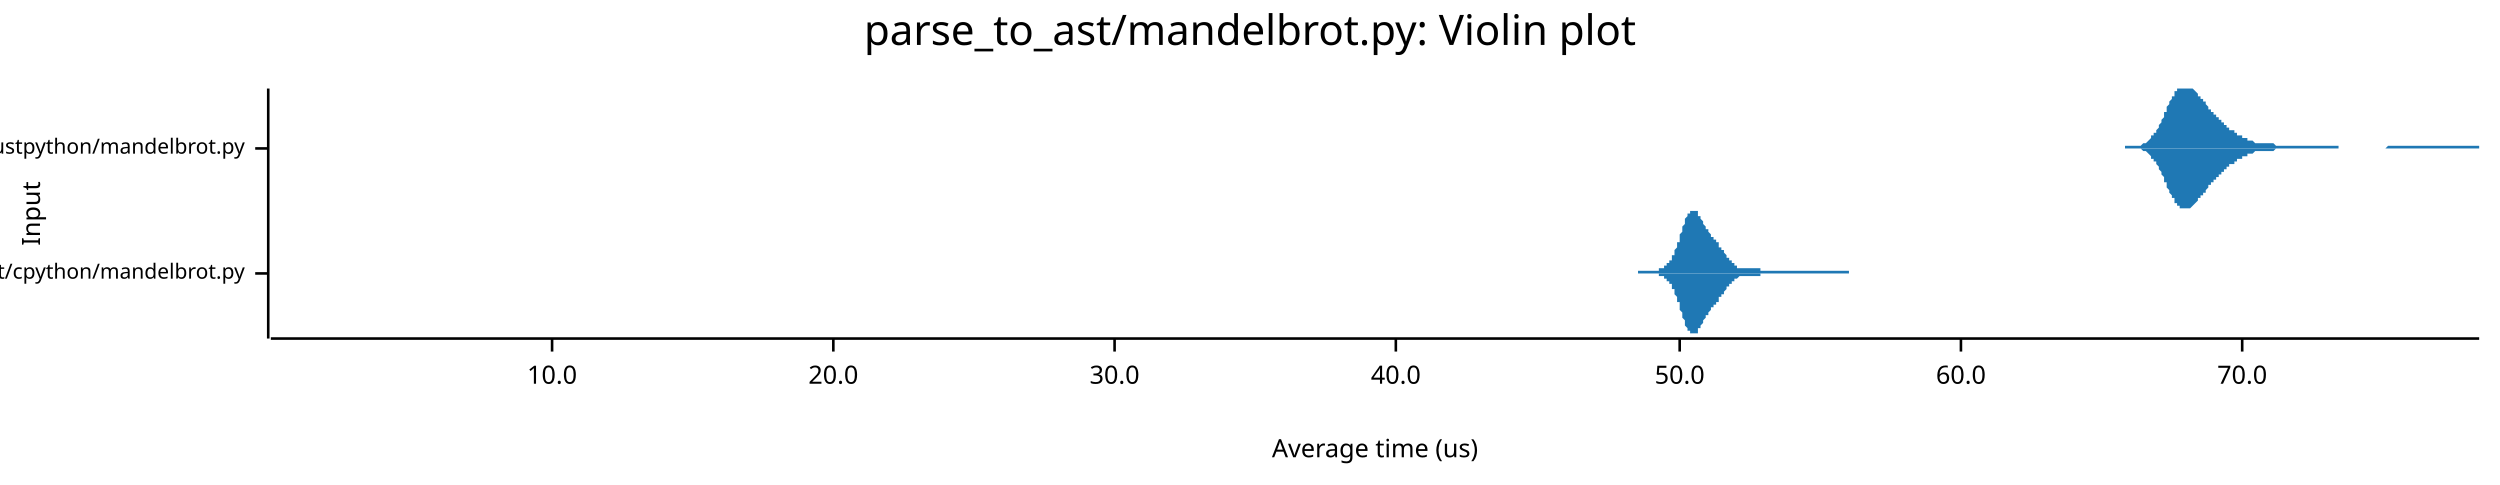
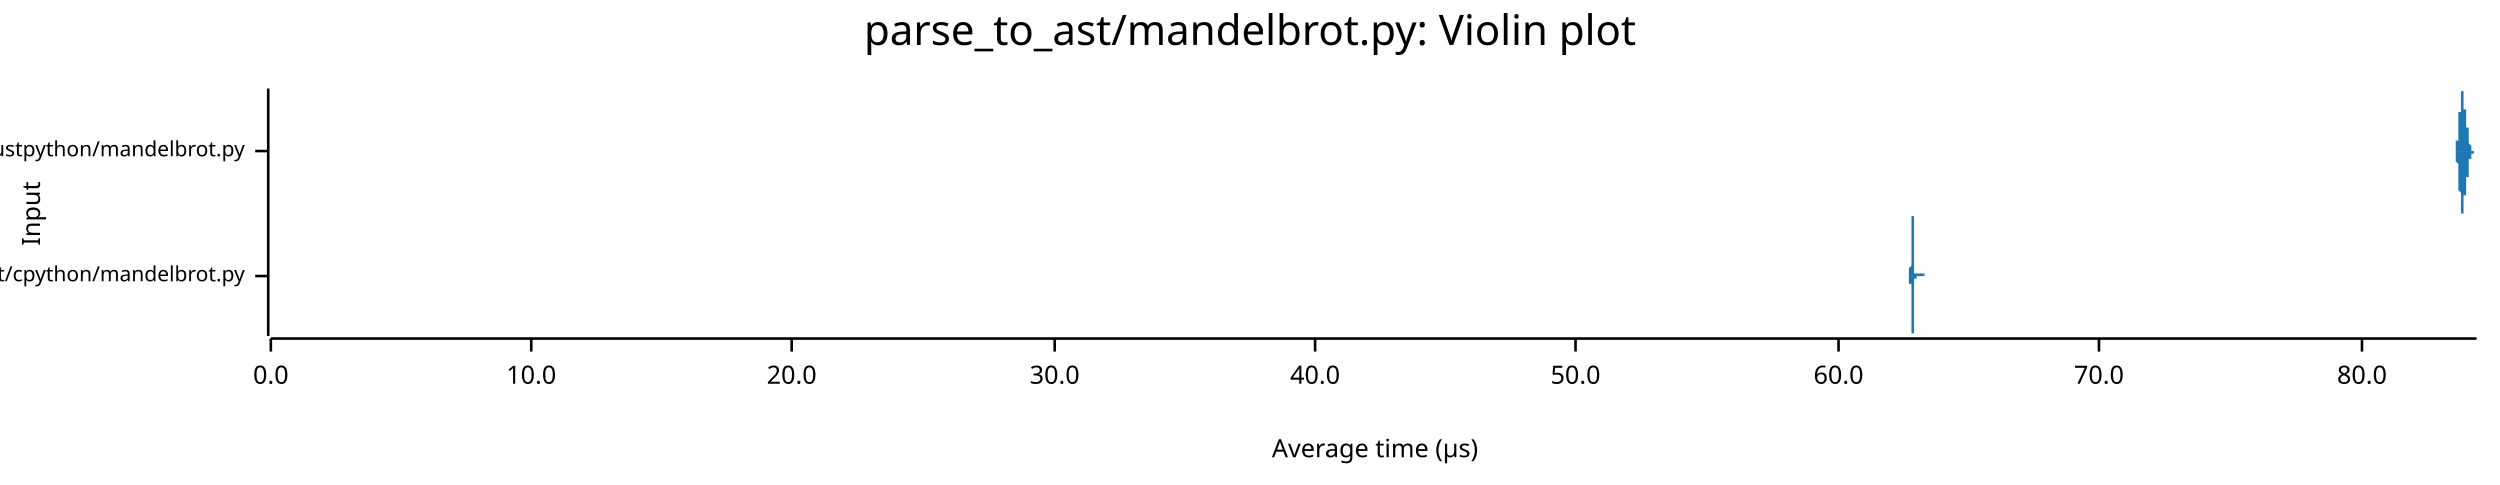
<svg xmlns="http://www.w3.org/2000/svg" width="960" height="186" viewBox="0 0 960 186">
  <text x="480" y="5" dy="0.76em" text-anchor="middle" font-family="sans-serif" font-size="16.129" opacity="1" fill="#000000">
parse_to_ast/mandelbrot.py: Violin plot
</text>
  <text x="8" y="82" dy="0.76em" text-anchor="middle" font-family="sans-serif" font-size="9.677" opacity="1" fill="#000000" transform="rotate(270, 8, 82)">
Input
</text>
  <text x="528" y="178" dy="-0.5ex" text-anchor="middle" font-family="sans-serif" font-size="9.677" opacity="1" fill="#000000">
- Average time (us)
+ Average time (µs)
</text>
-   <polyline fill="none" opacity="1" stroke="#000000" stroke-width="1" points="103,34 103,130 " />
-   <text x="94" y="105" dy="0.5ex" text-anchor="end" font-family="sans-serif" font-size="8.065" opacity="1" fill="#000000">
+   <polyline fill="none" opacity="1" stroke="#000000" stroke-width="1" points="103,34 103,129 " />
+   <text x="94" y="106" dy="0.5ex" text-anchor="end" font-family="sans-serif" font-size="8.065" opacity="1" fill="#000000">
parse_to_ast/cpython/mandelbrot.py
</text>
-   <polyline fill="none" opacity="1" stroke="#000000" stroke-width="1" points="98,105 103,105 " />
-   <text x="94" y="57" dy="0.5ex" text-anchor="end" font-family="sans-serif" font-size="8.065" opacity="1" fill="#000000">
+   <polyline fill="none" opacity="1" stroke="#000000" stroke-width="1" points="98,106 103,106 " />
+   <text x="94" y="58" dy="0.5ex" text-anchor="end" font-family="sans-serif" font-size="8.065" opacity="1" fill="#000000">
parse_to_ast/rustpython/mandelbrot.py
</text>
-   <polyline fill="none" opacity="1" stroke="#000000" stroke-width="1" points="98,57 103,57 " />
-   <polyline fill="none" opacity="1" stroke="#000000" stroke-width="1" points="104,130 952,130 " />
-   <text x="212" y="140" dy="0.76em" text-anchor="middle" font-family="sans-serif" font-size="9.677" opacity="1" fill="#000000">
+   <polyline fill="none" opacity="1" stroke="#000000" stroke-width="1" points="98,58 103,58 " />
+   <polyline fill="none" opacity="1" stroke="#000000" stroke-width="1" points="104,130 951,130 " />
+   <text x="104" y="140" dy="0.76em" text-anchor="middle" font-family="sans-serif" font-size="9.677" opacity="1" fill="#000000">
+ 0.0
+ </text>
+   <polyline fill="none" opacity="1" stroke="#000000" stroke-width="1" points="104,130 104,135 " />
+   <text x="204" y="140" dy="0.76em" text-anchor="middle" font-family="sans-serif" font-size="9.677" opacity="1" fill="#000000">
10.0
</text>
-   <polyline fill="none" opacity="1" stroke="#000000" stroke-width="1" points="212,130 212,135 " />
-   <text x="320" y="140" dy="0.76em" text-anchor="middle" font-family="sans-serif" font-size="9.677" opacity="1" fill="#000000">
+   <polyline fill="none" opacity="1" stroke="#000000" stroke-width="1" points="204,130 204,135 " />
+   <text x="304" y="140" dy="0.76em" text-anchor="middle" font-family="sans-serif" font-size="9.677" opacity="1" fill="#000000">
20.0
</text>
-   <polyline fill="none" opacity="1" stroke="#000000" stroke-width="1" points="320,130 320,135 " />
-   <text x="428" y="140" dy="0.76em" text-anchor="middle" font-family="sans-serif" font-size="9.677" opacity="1" fill="#000000">
+   <polyline fill="none" opacity="1" stroke="#000000" stroke-width="1" points="304,130 304,135 " />
+   <text x="405" y="140" dy="0.76em" text-anchor="middle" font-family="sans-serif" font-size="9.677" opacity="1" fill="#000000">
30.0
</text>
-   <polyline fill="none" opacity="1" stroke="#000000" stroke-width="1" points="428,130 428,135 " />
-   <text x="536" y="140" dy="0.76em" text-anchor="middle" font-family="sans-serif" font-size="9.677" opacity="1" fill="#000000">
+   <polyline fill="none" opacity="1" stroke="#000000" stroke-width="1" points="405,130 405,135 " />
+   <text x="505" y="140" dy="0.76em" text-anchor="middle" font-family="sans-serif" font-size="9.677" opacity="1" fill="#000000">
40.0
</text>
-   <polyline fill="none" opacity="1" stroke="#000000" stroke-width="1" points="536,130 536,135 " />
-   <text x="645" y="140" dy="0.76em" text-anchor="middle" font-family="sans-serif" font-size="9.677" opacity="1" fill="#000000">
+   <polyline fill="none" opacity="1" stroke="#000000" stroke-width="1" points="505,130 505,135 " />
+   <text x="605" y="140" dy="0.76em" text-anchor="middle" font-family="sans-serif" font-size="9.677" opacity="1" fill="#000000">
50.0
</text>
-   <polyline fill="none" opacity="1" stroke="#000000" stroke-width="1" points="645,130 645,135 " />
-   <text x="753" y="140" dy="0.76em" text-anchor="middle" font-family="sans-serif" font-size="9.677" opacity="1" fill="#000000">
+   <polyline fill="none" opacity="1" stroke="#000000" stroke-width="1" points="605,130 605,135 " />
+   <text x="706" y="140" dy="0.76em" text-anchor="middle" font-family="sans-serif" font-size="9.677" opacity="1" fill="#000000">
60.0
</text>
-   <polyline fill="none" opacity="1" stroke="#000000" stroke-width="1" points="753,130 753,135 " />
-   <text x="861" y="140" dy="0.76em" text-anchor="middle" font-family="sans-serif" font-size="9.677" opacity="1" fill="#000000">
+   <polyline fill="none" opacity="1" stroke="#000000" stroke-width="1" points="706,130 706,135 " />
+   <text x="806" y="140" dy="0.76em" text-anchor="middle" font-family="sans-serif" font-size="9.677" opacity="1" fill="#000000">
70.0
</text>
-   <polyline fill="none" opacity="1" stroke="#000000" stroke-width="1" points="861,130 861,135 " />
-   <polygon opacity="1" fill="#1F78B4" points="629,104 629,104 629,104 630,104 630,104 630,104 630,104 630,104 630,104 631,104 631,104 631,104 631,104 631,104 631,104 632,104 632,104 632,104 632,104 632,104 632,104 633,104 633,104 633,104 633,104 633,104 633,104 634,104 634,104 634,104 634,104 634,104 634,104 634,104 635,104 635,104 635,104 635,104 635,104 635,104 636,104 636,104 636,104 636,104 636,104 636,104 637,104 637,104 637,104 637,104 637,103 637,103 638,103 638,103 638,103 638,103 638,103 638,103 639,103 639,103 639,103 639,103 639,102 639,102 640,102 640,102 640,102 640,102 640,102 640,101 640,101 641,101 641,101 641,101 641,100 641,100 641,100 642,100 642,99 642,99 642,99 642,98 642,98 643,98 643,97 643,97 643,97 643,96 643,96 644,95 644,95 644,94 644,94 644,94 644,93 645,93 645,92 645,92 645,91 645,91 645,90 646,89 646,89 646,88 646,88 646,87 646,87 647,86 647,86 647,85 647,85 647,85 647,84 647,84 648,83 648,83 648,83 648,82 648,82 648,82 649,82 649,81 649,81 649,81 649,81 649,81 650,81 650,81 650,81 650,81 650,81 650,81 651,81 651,81 651,81 651,81 651,81 651,81 652,81 652,82 652,82 652,82 652,82 652,83 653,83 653,83 653,83 653,84 653,84 653,84 654,85 654,85 654,85 654,85 654,86 654,86 654,86 655,87 655,87 655,87 655,87 655,88 655,88 656,88 656,88 656,89 656,89 656,89 656,89 657,90 657,90 657,90 657,90 657,90 657,91 658,91 658,91 658,91 658,92 658,92 658,92 659,92 659,92 659,92 659,93 659,93 659,93 660,93 660,94 660,94 660,94 660,94 660,94 660,95 661,95 661,95 661,95 661,95 661,96 661,96 662,96 662,96 662,97 662,97 662,97 662,97 663,98 663,98 663,98 663,98 663,98 663,99 664,99 664,99 664,99 664,99 664,100 664,100 665,100 665,100 665,100 665,101 665,101 665,101 666,101 666,101 666,101 666,102 666,102 666,102 667,102 667,102 667,102 667,102 667,102 667,102 667,103 668,103 668,103 668,103 668,103 668,103 668,103 669,103 669,103 669,103 669,103 669,103 669,103 670,103 670,103 670,103 670,103 670,103 670,103 671,103 671,103 671,103 671,103 671,103 671,103 672,103 672,103 672,103 672,103 672,103 672,103 673,103 673,103 673,103 673,103 673,103 673,103 674,103 674,103 674,103 674,103 674,103 674,103 674,103 675,103 675,103 675,103 675,103 675,103 675,103 676,103 676,103 676,103 676,104 676,104 676,104 677,104 677,104 677,104 677,104 677,104 677,104 678,104 678,104 678,104 678,104 678,104 678,104 679,104 679,104 679,104 679,104 679,104 679,104 680,104 680,104 680,104 680,104 680,104 680,104 680,104 681,104 681,104 681,104 681,104 681,104 681,104 682,104 682,104 682,104 682,104 682,104 682,104 683,104 683,104 683,104 683,104 683,104 683,104 684,104 684,104 684,104 684,104 684,104 684,104 685,104 685,104 685,104 685,104 685,104 685,104 686,104 686,104 686,104 686,104 686,104 686,104 687,104 687,104 687,104 687,104 687,104 687,104 687,104 688,104 688,104 688,104 688,104 688,104 688,104 689,104 689,104 689,104 689,104 689,104 689,104 690,104 690,104 690,104 690,104 690,104 690,104 691,104 691,104 691,104 691,104 691,104 691,104 692,104 692,104 692,104 692,104 692,104 692,104 693,104 693,104 693,104 693,104 693,104 693,104 694,104 694,104 694,104 694,104 694,104 694,104 694,104 695,104 695,104 695,104 695,104 695,104 695,104 696,104 696,104 696,104 696,104 696,104 696,104 697,104 697,104 697,104 697,104 697,104 697,104 698,104 698,104 698,104 698,104 698,104 698,104 699,104 699,104 699,104 699,104 699,104 699,104 700,104 700,104 700,104 700,104 700,104 700,104 700,104 701,104 701,104 701,104 701,104 701,104 701,104 702,104 702,104 702,104 702,104 702,104 702,104 703,104 703,104 703,104 703,104 703,104 703,104 704,104 704,104 704,104 704,104 704,104 704,104 705,104 705,104 705,104 705,104 705,104 705,104 706,104 706,104 706,104 706,104 706,104 706,104 707,104 707,104 707,104 707,104 707,104 707,104 707,104 708,104 708,104 708,104 708,104 708,104 708,104 709,104 709,104 709,104 709,104 709,104 709,104 710,104 710,104 710,104 710,104 710,104 710,105 629,105 " />
-   <polygon opacity="1" fill="#1F78B4" points="629,105 629,105 629,105 630,105 630,105 630,105 630,105 630,105 630,105 631,105 631,105 631,105 631,105 631,105 631,105 632,105 632,105 632,105 632,105 632,105 632,105 633,105 633,105 633,105 633,105 633,105 633,105 634,105 634,105 634,105 634,105 634,105 634,105 634,105 635,105 635,105 635,105 635,105 635,105 635,105 636,105 636,105 636,105 636,105 636,105 636,105 637,105 637,105 637,105 637,105 637,106 637,106 638,106 638,106 638,106 638,106 638,106 638,106 639,106 639,106 639,106 639,106 639,107 639,107 640,107 640,107 640,107 640,107 640,107 640,108 640,108 641,108 641,108 641,108 641,109 641,109 641,109 642,109 642,110 642,110 642,110 642,111 642,111 643,111 643,112 643,112 643,112 643,113 643,113 644,114 644,114 644,115 644,115 644,115 644,116 645,116 645,117 645,117 645,118 645,118 645,119 646,120 646,120 646,121 646,121 646,122 646,122 647,123 647,123 647,124 647,124 647,124 647,125 647,125 648,126 648,126 648,126 648,127 648,127 648,127 649,127 649,128 649,128 649,128 649,128 649,128 650,128 650,128 650,128 650,129 650,128 650,128 651,128 651,128 651,128 651,128 651,128 651,128 652,128 652,127 652,127 652,127 652,127 652,126 653,126 653,126 653,126 653,125 653,125 653,125 654,124 654,124 654,124 654,124 654,123 654,123 654,123 655,122 655,122 655,122 655,122 655,121 655,121 656,121 656,121 656,120 656,120 656,120 656,120 657,119 657,119 657,119 657,119 657,119 657,118 658,118 658,118 658,118 658,117 658,117 658,117 659,117 659,117 659,117 659,116 659,116 659,116 660,116 660,115 660,115 660,115 660,115 660,115 660,114 661,114 661,114 661,114 661,114 661,113 661,113 662,113 662,113 662,112 662,112 662,112 662,112 663,111 663,111 663,111 663,111 663,111 663,110 664,110 664,110 664,110 664,110 664,109 664,109 665,109 665,109 665,109 665,108 665,108 665,108 666,108 666,108 666,108 666,107 666,107 666,107 667,107 667,107 667,107 667,107 667,107 667,107 667,107 668,106 668,106 668,106 668,106 668,106 668,106 669,106 669,106 669,106 669,106 669,106 669,106 670,106 670,106 670,106 670,106 670,106 670,106 671,106 671,106 671,106 671,106 671,106 671,106 672,106 672,106 672,106 672,106 672,106 672,106 673,106 673,106 673,106 673,106 673,106 673,106 674,106 674,106 674,106 674,106 674,106 674,106 674,106 675,106 675,106 675,106 675,106 675,106 675,106 676,106 676,106 676,106 676,105 676,105 676,105 677,105 677,105 677,105 677,105 677,105 677,105 678,105 678,105 678,105 678,105 678,105 678,105 679,105 679,105 679,105 679,105 679,105 679,105 680,105 680,105 680,105 680,105 680,105 680,105 680,105 681,105 681,105 681,105 681,105 681,105 681,105 682,105 682,105 682,105 682,105 682,105 682,105 683,105 683,105 683,105 683,105 683,105 683,105 684,105 684,105 684,105 684,105 684,105 684,105 685,105 685,105 685,105 685,105 685,105 685,105 686,105 686,105 686,105 686,105 686,105 686,105 687,105 687,105 687,105 687,105 687,105 687,105 687,105 688,105 688,105 688,105 688,105 688,105 688,105 689,105 689,105 689,105 689,105 689,105 689,105 690,105 690,105 690,105 690,105 690,105 690,105 691,105 691,105 691,105 691,105 691,105 691,105 692,105 692,105 692,105 692,105 692,105 692,105 693,105 693,105 693,105 693,105 693,105 693,105 694,105 694,105 694,105 694,105 694,105 694,105 694,105 695,105 695,105 695,105 695,105 695,105 695,105 696,105 696,105 696,105 696,105 696,105 696,105 697,105 697,105 697,105 697,105 697,105 697,105 698,105 698,105 698,105 698,105 698,105 698,105 699,105 699,105 699,105 699,105 699,105 699,105 700,105 700,105 700,105 700,105 700,105 700,105 700,105 701,105 701,105 701,105 701,105 701,105 701,105 702,105 702,105 702,105 702,105 702,105 702,105 703,105 703,105 703,105 703,105 703,105 703,105 704,105 704,105 704,105 704,105 704,105 704,105 705,105 705,105 705,105 705,105 705,105 705,105 706,105 706,105 706,105 706,105 706,105 706,105 707,105 707,105 707,105 707,105 707,105 707,105 707,105 708,105 708,105 708,105 708,105 708,105 708,105 709,105 709,105 709,105 709,105 709,105 709,105 710,105 710,105 710,105 710,105 710,105 710,105 629,105 " />
-   <polygon opacity="1" fill="#1F78B4" points="816,56 816,56 817,56 817,56 817,56 817,56 818,56 818,56 818,56 819,56 819,56 819,56 819,56 820,56 820,56 820,56 820,56 821,56 821,56 821,56 822,56 822,56 822,56 822,56 823,55 823,55 823,55 823,55 824,55 824,55 824,55 825,54 825,54 825,54 825,54 826,53 826,53 826,53 826,52 827,52 827,52 827,51 828,51 828,51 828,50 828,50 829,49 829,49 829,48 829,48 830,47 830,46 830,46 831,45 831,45 831,44 831,43 832,43 832,42 832,42 832,41 833,40 833,40 833,39 833,39 834,38 834,38 834,37 835,37 835,36 835,36 835,35 836,35 836,35 836,34 836,34 837,34 837,34 837,34 838,34 838,34 838,34 838,34 839,34 839,34 839,34 839,34 840,34 840,34 840,34 841,34 841,34 841,34 841,34 842,34 842,34 842,34 842,34 843,35 843,35 843,35 844,36 844,36 844,36 844,37 845,37 845,37 845,38 845,38 846,38 846,39 846,39 847,39 847,40 847,40 847,40 848,41 848,41 848,41 848,42 849,42 849,42 849,43 849,43 850,43 850,44 850,44 851,44 851,45 851,45 851,45 852,45 852,46 852,46 852,46 853,46 853,47 853,47 854,47 854,47 854,48 854,48 855,48 855,48 855,49 855,49 856,49 856,49 856,50 857,50 857,50 857,50 857,50 858,50 858,51 858,51 858,51 859,51 859,51 859,52 860,52 860,52 860,52 860,52 861,52 861,53 861,53 861,53 862,53 862,53 862,53 863,53 863,53 863,54 863,54 864,54 864,54 864,54 864,54 865,54 865,54 865,54 865,54 866,55 866,55 866,55 867,55 867,55 867,55 867,55 868,55 868,55 868,55 868,55 869,55 869,55 869,55 870,55 870,55 870,55 870,55 871,55 871,55 871,55 871,55 872,55 872,55 872,55 873,55 873,55 873,55 873,55 874,56 874,56 874,56 874,56 875,56 875,56 875,56 876,56 876,56 876,56 876,56 877,56 877,56 877,56 877,56 878,56 878,56 878,56 879,56 879,56 879,56 879,56 880,56 880,56 880,56 880,56 881,56 881,56 881,56 882,56 882,56 882,56 882,56 883,56 883,56 883,56 883,56 884,56 884,56 884,56 884,56 885,56 885,56 885,56 886,56 886,56 886,56 886,56 887,56 887,56 887,56 887,56 888,56 888,56 888,56 889,56 889,56 889,56 889,56 890,56 890,56 890,56 890,56 891,56 891,56 891,56 892,56 892,56 892,56 892,56 893,56 893,56 893,56 893,56 894,56 894,56 894,56 895,56 895,56 895,56 895,56 896,56 896,56 896,56 896,56 897,56 897,56 897,56 898,56 898,56 898,57 898,57 899,57 899,57 899,57 899,57 900,57 900,57 900,57 900,57 901,57 901,57 901,57 902,57 902,57 902,57 902,57 903,57 903,57 903,57 903,57 904,57 904,57 904,57 905,57 905,57 905,57 905,57 906,57 906,57 906,57 906,57 907,57 907,57 907,57 908,57 908,57 908,57 908,57 909,57 909,57 909,57 909,57 910,57 910,57 910,57 911,57 911,57 911,57 911,57 912,57 912,57 912,57 912,57 913,57 913,57 913,57 914,57 914,57 914,57 914,57 915,57 915,57 915,57 915,57 916,57 916,57 916,57 917,56 917,56 917,56 917,56 918,56 918,56 918,56 918,56 919,56 919,56 919,56 919,56 920,56 920,56 920,56 921,56 921,56 921,56 921,56 922,56 922,56 922,56 922,56 923,56 923,56 923,56 924,56 924,56 924,56 924,56 925,56 925,56 925,56 925,56 926,56 926,56 926,56 927,56 927,56 927,56 927,56 928,56 928,56 928,56 928,56 929,56 929,56 929,56 930,56 930,56 930,56 930,56 931,56 931,56 931,56 931,56 932,56 932,56 932,56 933,56 933,56 933,56 933,56 934,56 934,56 934,56 934,56 935,56 935,56 935,56 935,56 936,56 936,56 936,56 937,56 937,56 937,56 937,56 938,56 938,56 938,56 938,56 939,56 939,56 939,56 940,56 940,56 940,56 940,56 941,56 941,56 941,56 941,56 942,56 942,56 942,56 943,56 943,56 943,56 943,56 944,56 944,56 944,56 944,56 945,56 945,56 945,56 946,56 946,56 946,56 946,56 947,56 947,56 947,56 947,56 948,56 948,56 948,56 949,56 949,56 949,56 949,56 950,56 950,56 950,56 950,56 951,56 951,56 951,56 952,56 952,57 816,57 " />
-   <polygon opacity="1" fill="#1F78B4" points="816,57 816,57 817,57 817,57 817,57 817,57 818,57 818,57 818,57 819,57 819,57 819,57 819,57 820,57 820,57 820,57 820,57 821,57 821,57 821,57 822,57 822,57 822,57 822,57 823,58 823,58 823,58 823,58 824,58 824,58 824,58 825,59 825,59 825,59 825,59 826,60 826,60 826,60 826,61 827,61 827,61 827,62 828,62 828,62 828,63 828,63 829,64 829,64 829,65 829,65 830,66 830,67 830,67 831,68 831,68 831,69 831,70 832,70 832,71 832,71 832,72 833,73 833,73 833,74 833,74 834,75 834,75 834,76 835,76 835,77 835,77 835,78 836,78 836,78 836,79 836,79 837,79 837,80 837,80 838,80 838,80 838,80 838,80 839,80 839,81 839,80 839,80 840,80 840,80 840,80 841,80 841,80 841,80 841,80 842,79 842,79 842,79 842,79 843,78 843,78 843,78 844,77 844,77 844,77 844,76 845,76 845,76 845,75 845,75 846,75 846,74 846,74 847,74 847,73 847,73 847,73 848,72 848,72 848,72 848,71 849,71 849,71 849,70 849,70 850,70 850,69 850,69 851,69 851,68 851,68 851,68 852,68 852,67 852,67 852,67 853,67 853,66 853,66 854,66 854,66 854,65 854,65 855,65 855,65 855,64 855,64 856,64 856,64 856,63 857,63 857,63 857,63 857,63 858,63 858,62 858,62 858,62 859,62 859,62 859,61 860,61 860,61 860,61 860,61 861,61 861,60 861,60 861,60 862,60 862,60 862,60 863,60 863,60 863,59 863,59 864,59 864,59 864,59 864,59 865,59 865,59 865,59 865,59 866,58 866,58 866,58 867,58 867,58 867,58 867,58 868,58 868,58 868,58 868,58 869,58 869,58 869,58 870,58 870,58 870,58 870,58 871,58 871,58 871,58 871,58 872,58 872,58 872,58 873,58 873,58 873,58 873,58 874,57 874,57 874,57 874,57 875,57 875,57 875,57 876,57 876,57 876,57 876,57 877,57 877,57 877,57 877,57 878,57 878,57 878,57 879,57 879,57 879,57 879,57 880,57 880,57 880,57 880,57 881,57 881,57 881,57 882,57 882,57 882,57 882,57 883,57 883,57 883,57 883,57 884,57 884,57 884,57 884,57 885,57 885,57 885,57 886,57 886,57 886,57 886,57 887,57 887,57 887,57 887,57 888,57 888,57 888,57 889,57 889,57 889,57 889,57 890,57 890,57 890,57 890,57 891,57 891,57 891,57 892,57 892,57 892,57 892,57 893,57 893,57 893,57 893,57 894,57 894,57 894,57 895,57 895,57 895,57 895,57 896,57 896,57 896,57 896,57 897,57 897,57 897,57 898,57 898,57 898,57 898,57 899,57 899,57 899,57 899,57 900,57 900,57 900,57 900,57 901,57 901,57 901,57 902,57 902,57 902,57 902,57 903,57 903,57 903,57 903,57 904,57 904,57 904,57 905,57 905,57 905,57 905,57 906,57 906,57 906,57 906,57 907,57 907,57 907,57 908,57 908,57 908,57 908,57 909,57 909,57 909,57 909,57 910,57 910,57 910,57 911,57 911,57 911,57 911,57 912,57 912,57 912,57 912,57 913,57 913,57 913,57 914,57 914,57 914,57 914,57 915,57 915,57 915,57 915,57 916,57 916,57 916,57 917,57 917,57 917,57 917,57 918,57 918,57 918,57 918,57 919,57 919,57 919,57 919,57 920,57 920,57 920,57 921,57 921,57 921,57 921,57 922,57 922,57 922,57 922,57 923,57 923,57 923,57 924,57 924,57 924,57 924,57 925,57 925,57 925,57 925,57 926,57 926,57 926,57 927,57 927,57 927,57 927,57 928,57 928,57 928,57 928,57 929,57 929,57 929,57 930,57 930,57 930,57 930,57 931,57 931,57 931,57 931,57 932,57 932,57 932,57 933,57 933,57 933,57 933,57 934,57 934,57 934,57 934,57 935,57 935,57 935,57 935,57 936,57 936,57 936,57 937,57 937,57 937,57 937,57 938,57 938,57 938,57 938,57 939,57 939,57 939,57 940,57 940,57 940,57 940,57 941,57 941,57 941,57 941,57 942,57 942,57 942,57 943,57 943,57 943,57 943,57 944,57 944,57 944,57 944,57 945,57 945,57 945,57 946,57 946,57 946,57 946,57 947,57 947,57 947,57 947,57 948,57 948,57 948,57 949,57 949,57 949,57 949,57 950,57 950,57 950,57 950,57 951,57 951,57 951,57 952,57 952,57 816,57 " />
+   <polyline fill="none" opacity="1" stroke="#000000" stroke-width="1" points="806,130 806,135 " />
+   <text x="907" y="140" dy="0.76em" text-anchor="middle" font-family="sans-serif" font-size="9.677" opacity="1" fill="#000000">
+ 80.0
+ </text>
+   <polyline fill="none" opacity="1" stroke="#000000" stroke-width="1" points="907,130 907,135 " />
+   <polygon opacity="1" fill="#1F78B4" points="732,106 732,106 732,106 732,106 732,106 732,106 732,106 732,106 732,106 732,106 732,106 732,106 732,106 732,106 732,106 732,106 733,106 733,106 733,106 733,106 733,106 733,106 733,106 733,106 733,106 733,106 733,106 733,106 733,106 733,106 733,106 733,106 733,106 733,106 733,106 733,106 733,106 733,106 733,105 733,105 733,105 733,105 733,105 733,105 733,105 733,105 733,105 733,105 733,105 733,105 733,105 733,105 733,105 733,105 733,105 733,105 733,105 733,105 733,105 733,105 733,105 733,105 733,105 733,105 733,105 733,105 733,105 733,105 733,105 733,105 733,104 733,104 733,104 733,104 733,104 733,104 733,104 733,104 733,104 733,104 733,104 733,104 733,103 733,103 733,103 733,103 733,103 733,103 734,102 734,102 734,102 734,102 734,102 734,101 734,101 734,101 734,101 734,100 734,100 734,100 734,99 734,99 734,99 734,98 734,98 734,98 734,97 734,97 734,96 734,96 734,96 734,95 734,95 734,94 734,94 734,93 734,93 734,92 734,92 734,92 734,91 734,91 734,90 734,90 734,89 734,89 734,88 734,88 734,87 734,87 734,87 734,86 734,86 734,85 734,85 734,85 734,84 734,84 734,84 734,84 734,83 734,83 734,83 734,83 734,82 734,82 734,82 734,82 734,82 734,82 734,82 734,82 734,82 734,82 734,82 734,82 734,82 734,83 734,83 734,83 734,83 735,83 735,84 735,84 735,84 735,84 735,85 735,85 735,85 735,86 735,86 735,87 735,87 735,87 735,88 735,88 735,89 735,89 735,90 735,90 735,91 735,91 735,92 735,92 735,93 735,93 735,94 735,94 735,94 735,95 735,95 735,96 735,96 735,97 735,97 735,97 735,98 735,98 735,99 735,99 735,99 735,100 735,100 735,100 735,101 735,101 735,101 735,101 735,102 735,102 735,102 735,102 735,103 735,103 735,103 735,103 735,103 735,103 735,103 735,104 735,104 735,104 735,104 735,104 735,104 735,104 735,104 735,104 735,104 735,104 735,105 735,105 735,105 736,105 736,105 736,105 736,105 736,105 736,105 736,105 736,105 736,105 736,105 736,105 736,105 736,105 736,105 736,105 736,105 736,105 736,105 736,105 736,105 736,105 736,105 736,105 736,105 736,105 736,105 736,105 736,105 736,105 736,105 736,105 736,105 736,105 736,105 736,105 736,105 736,105 736,105 736,105 736,105 736,105 736,105 736,105 736,105 736,105 736,105 736,105 736,105 736,105 736,105 736,105 736,105 736,105 736,105 736,105 736,105 736,105 736,105 736,105 736,105 736,105 736,105 736,105 736,105 736,105 736,105 736,105 736,105 736,105 736,105 736,105 736,105 736,105 737,105 737,105 737,105 737,105 737,105 737,105 737,105 737,105 737,105 737,105 737,105 737,105 737,105 737,105 737,105 737,105 737,105 737,105 737,105 737,105 737,105 737,105 737,105 737,105 737,105 737,105 737,105 737,105 737,105 737,105 737,105 737,105 737,105 737,105 737,105 737,105 737,105 737,105 737,105 737,105 737,105 737,105 737,105 737,105 737,105 737,105 737,105 737,105 737,105 737,105 737,105 737,105 737,105 737,105 737,105 737,105 737,105 737,105 737,105 737,105 737,105 737,105 737,105 737,105 737,105 737,105 737,105 737,105 737,105 737,105 737,105 737,105 738,105 738,105 738,105 738,105 738,105 738,105 738,105 738,105 738,105 738,105 738,105 738,105 738,105 738,105 738,105 738,105 738,105 738,105 738,105 738,105 738,105 738,105 738,106 738,106 738,106 738,106 738,106 738,106 738,106 738,106 738,106 738,106 738,106 738,106 738,105 738,105 738,105 738,105 738,105 738,105 738,105 738,105 738,105 738,105 738,105 738,105 738,105 738,105 738,105 738,105 738,105 738,105 738,105 738,105 738,105 738,105 738,105 738,105 738,105 738,105 738,105 738,105 738,105 738,105 738,105 738,105 738,105 738,105 738,105 738,105 738,105 738,105 738,105 739,105 739,105 739,105 739,105 739,105 739,105 739,106 739,106 739,106 739,106 739,106 739,106 739,106 739,106 739,106 739,106 739,106 739,106 739,106 739,106 739,106 739,106 739,106 739,106 739,106 739,106 739,106 739,106 739,106 739,106 739,106 739,106 739,106 739,106 739,106 739,106 739,106 739,106 739,106 739,106 739,106 739,106 739,106 739,106 739,106 739,106 739,106 739,106 739,106 739,106 732,106 " />
+   <polygon opacity="1" fill="#1F78B4" points="732,106 732,106 732,106 732,106 732,106 732,106 732,106 732,106 732,106 732,106 732,106 732,106 732,106 732,106 732,106 732,106 733,106 733,106 733,106 733,106 733,106 733,106 733,106 733,106 733,106 733,106 733,106 733,106 733,106 733,106 733,106 733,106 733,106 733,106 733,106 733,106 733,106 733,106 733,106 733,106 733,106 733,106 733,106 733,106 733,106 733,106 733,106 733,106 733,106 733,106 733,106 733,106 733,106 733,106 733,106 733,106 733,106 733,106 733,107 733,107 733,107 733,107 733,107 733,107 733,107 733,107 733,107 733,107 733,107 733,107 733,107 733,107 733,107 733,107 733,107 733,107 733,107 733,108 733,108 733,108 733,108 733,108 733,108 733,108 733,108 733,109 733,109 733,109 734,109 734,109 734,109 734,110 734,110 734,110 734,110 734,111 734,111 734,111 734,111 734,112 734,112 734,112 734,113 734,113 734,113 734,114 734,114 734,115 734,115 734,115 734,116 734,116 734,117 734,117 734,118 734,118 734,119 734,119 734,119 734,120 734,120 734,121 734,121 734,122 734,122 734,123 734,123 734,124 734,124 734,125 734,125 734,125 734,126 734,126 734,126 734,127 734,127 734,127 734,128 734,128 734,128 734,128 734,129 734,129 734,129 734,129 734,129 734,129 734,129 734,129 734,129 734,129 734,129 734,129 734,129 734,129 734,129 734,129 734,129 734,129 734,128 735,128 735,128 735,128 735,127 735,127 735,127 735,126 735,126 735,126 735,125 735,125 735,124 735,124 735,124 735,123 735,123 735,122 735,122 735,121 735,121 735,120 735,120 735,119 735,119 735,118 735,118 735,118 735,117 735,117 735,116 735,116 735,115 735,115 735,114 735,114 735,114 735,113 735,113 735,113 735,112 735,112 735,111 735,111 735,111 735,111 735,110 735,110 735,110 735,110 735,109 735,109 735,109 735,109 735,109 735,108 735,108 735,108 735,108 735,108 735,108 735,108 735,108 735,107 735,107 735,107 735,107 735,107 735,107 735,107 735,107 735,107 735,107 736,107 736,107 736,107 736,107 736,107 736,107 736,107 736,107 736,107 736,107 736,106 736,106 736,106 736,106 736,106 736,106 736,106 736,106 736,106 736,106 736,106 736,106 736,106 736,106 736,106 736,106 736,106 736,106 736,106 736,106 736,106 736,106 736,106 736,106 736,106 736,106 736,106 736,106 736,106 736,106 736,106 736,106 736,106 736,106 736,106 736,106 736,106 736,106 736,106 736,106 736,106 736,106 736,106 736,106 736,106 736,106 736,106 736,106 736,106 736,106 736,106 736,106 736,106 736,106 736,106 736,106 736,106 736,106 736,106 736,106 736,106 736,106 736,106 737,106 737,106 737,106 737,106 737,106 737,106 737,106 737,106 737,106 737,106 737,106 737,106 737,106 737,106 737,106 737,106 737,106 737,106 737,106 737,106 737,106 737,106 737,106 737,106 737,106 737,106 737,106 737,106 737,106 737,106 737,106 737,106 737,106 737,106 737,106 737,106 737,106 737,106 737,106 737,106 737,106 737,106 737,106 737,106 737,106 737,106 737,106 737,106 737,106 737,106 737,106 737,106 737,106 737,106 737,106 737,106 737,106 737,106 737,106 737,106 737,106 737,106 737,106 737,106 737,106 737,106 737,106 737,106 737,106 737,106 737,106 737,106 738,106 738,106 738,106 738,106 738,106 738,106 738,106 738,106 738,106 738,106 738,106 738,106 738,106 738,106 738,106 738,106 738,106 738,106 738,106 738,106 738,106 738,106 738,106 738,106 738,106 738,106 738,106 738,106 738,106 738,106 738,106 738,106 738,106 738,106 738,106 738,106 738,106 738,106 738,106 738,106 738,106 738,106 738,106 738,106 738,106 738,106 738,106 738,106 738,106 738,106 738,106 738,106 738,106 738,106 738,106 738,106 738,106 738,106 738,106 738,106 738,106 738,106 738,106 738,106 738,106 738,106 738,106 738,106 738,106 738,106 738,106 738,106 738,106 739,106 739,106 739,106 739,106 739,106 739,106 739,106 739,106 739,106 739,106 739,106 739,106 739,106 739,106 739,106 739,106 739,106 739,106 739,106 739,106 739,106 739,106 739,106 739,106 739,106 739,106 739,106 739,106 739,106 739,106 739,106 739,106 739,106 739,106 739,106 739,106 739,106 739,106 739,106 739,106 739,106 739,106 739,106 739,106 739,106 739,106 739,106 739,106 739,106 739,106 732,106 " />
+   <polygon opacity="1" fill="#1F78B4" points="942,58 942,58 942,58 942,58 942,58 942,58 942,58 942,58 942,58 942,58 942,58 942,58 942,58 942,58 942,58 942,58 943,58 943,58 943,58 943,58 943,58 943,58 943,58 943,58 943,58 943,58 943,58 943,58 943,58 943,58 943,58 943,58 943,58 943,58 943,58 943,58 943,58 943,58 943,58 943,58 943,58 943,58 943,58 943,57 943,57 943,57 943,57 943,57 943,57 943,57 943,57 943,57 943,57 943,57 943,57 943,57 943,57 943,56 943,56 943,56 943,56 943,56 943,56 943,56 943,56 943,56 943,56 943,55 943,55 943,55 943,55 943,55 943,55 943,55 943,54 943,54 943,54 944,54 944,54 944,54 944,53 944,53 944,53 944,53 944,53 944,53 944,52 944,52 944,52 944,52 944,52 944,51 944,51 944,51 944,51 944,51 944,50 944,50 944,50 944,50 944,50 944,49 944,49 944,49 944,49 944,49 944,48 944,48 944,48 944,48 944,48 944,47 944,47 944,47 944,47 944,47 944,47 944,46 944,46 944,46 944,46 944,46 944,45 944,45 944,45 944,45 944,45 944,45 944,44 944,44 944,44 944,44 944,44 944,44 944,43 944,43 944,43 945,43 945,43 945,43 945,43 945,42 945,42 945,42 945,42 945,42 945,42 945,41 945,41 945,41 945,41 945,41 945,41 945,41 945,40 945,40 945,40 945,40 945,40 945,40 945,39 945,39 945,39 945,39 945,39 945,39 945,38 945,38 945,38 945,38 945,38 945,38 945,38 945,37 945,37 945,37 945,37 945,37 945,37 945,36 945,36 945,36 945,36 945,36 945,36 945,36 945,36 945,35 945,35 945,35 945,35 945,35 945,35 945,35 945,35 945,35 945,35 946,35 946,35 946,35 946,35 946,35 946,35 946,34 946,35 946,35 946,35 946,35 946,35 946,35 946,35 946,35 946,35 946,35 946,35 946,35 946,35 946,35 946,35 946,35 946,36 946,36 946,36 946,36 946,36 946,36 946,36 946,37 946,37 946,37 946,37 946,37 946,37 946,38 946,38 946,38 946,38 946,38 946,38 946,39 946,39 946,39 946,39 946,39 946,40 946,40 946,40 946,40 946,40 946,40 946,41 946,41 946,41 946,41 946,41 946,41 946,42 946,42 947,42 947,42 947,42 947,42 947,42 947,43 947,43 947,43 947,43 947,43 947,43 947,43 947,44 947,44 947,44 947,44 947,44 947,44 947,44 947,44 947,44 947,45 947,45 947,45 947,45 947,45 947,45 947,45 947,45 947,45 947,46 947,46 947,46 947,46 947,46 947,46 947,46 947,46 947,46 947,46 947,47 947,47 947,47 947,47 947,47 947,47 947,47 947,47 947,47 947,48 947,48 947,48 947,48 947,48 947,48 947,48 947,48 947,49 947,49 947,49 948,49 948,49 948,49 948,49 948,50 948,50 948,50 948,50 948,50 948,50 948,50 948,50 948,51 948,51 948,51 948,51 948,51 948,51 948,51 948,52 948,52 948,52 948,52 948,52 948,52 948,52 948,52 948,53 948,53 948,53 948,53 948,53 948,53 948,53 948,53 948,54 948,54 948,54 948,54 948,54 948,54 948,54 948,54 948,54 948,54 948,54 948,55 948,55 948,55 948,55 948,55 948,55 948,55 948,55 948,55 948,55 948,55 948,55 948,55 948,55 948,55 949,56 949,56 949,56 949,56 949,56 949,56 949,56 949,56 949,56 949,56 949,56 949,56 949,56 949,56 949,56 949,56 949,56 949,56 949,56 949,56 949,56 949,56 949,56 949,56 949,56 949,56 949,56 949,56 949,56 949,57 949,57 949,57 949,57 949,57 949,57 949,57 949,57 949,57 949,57 949,57 949,57 949,57 949,57 949,57 949,57 949,57 949,57 949,57 949,57 949,57 949,57 949,57 949,57 949,57 949,57 949,57 949,57 949,57 949,57 949,58 950,58 950,58 950,58 950,58 950,58 950,58 950,58 950,58 950,58 950,58 950,58 950,58 950,58 950,58 950,58 950,58 950,58 950,58 950,58 950,58 950,58 950,58 950,58 950,58 950,58 950,58 950,58 950,58 950,58 950,58 950,58 950,58 950,58 950,58 950,58 950,58 950,58 950,58 950,58 950,58 950,58 950,58 950,58 950,58 950,58 950,58 950,58 950,58 950,58 950,58 950,58 950,58 950,58 950,58 950,58 950,58 950,58 950,58 950,58 950,58 951,58 951,58 942,58 " />
+   <polygon opacity="1" fill="#1F78B4" points="942,58 942,58 942,58 942,58 942,58 942,58 942,58 942,58 942,58 942,58 942,58 942,58 942,58 942,58 942,58 942,58 943,58 943,58 943,58 943,58 943,58 943,58 943,58 943,58 943,58 943,58 943,58 943,58 943,59 943,59 943,59 943,59 943,59 943,59 943,59 943,59 943,59 943,59 943,59 943,59 943,59 943,59 943,59 943,59 943,59 943,59 943,59 943,59 943,59 943,59 943,59 943,60 943,60 943,60 943,60 943,60 943,60 943,60 943,60 943,60 943,60 943,60 943,61 943,61 943,61 943,61 943,61 943,61 943,61 943,61 943,62 943,62 943,62 943,62 943,62 943,62 943,62 944,63 944,63 944,63 944,63 944,63 944,63 944,64 944,64 944,64 944,64 944,64 944,65 944,65 944,65 944,65 944,65 944,65 944,66 944,66 944,66 944,66 944,66 944,67 944,67 944,67 944,67 944,67 944,68 944,68 944,68 944,68 944,68 944,69 944,69 944,69 944,69 944,69 944,70 944,70 944,70 944,70 944,70 944,71 944,71 944,71 944,71 944,71 944,71 944,72 944,72 944,72 944,72 944,72 944,72 944,73 944,73 944,73 944,73 944,73 944,73 945,74 945,74 945,74 945,74 945,74 945,74 945,74 945,75 945,75 945,75 945,75 945,75 945,75 945,76 945,76 945,76 945,76 945,76 945,76 945,76 945,77 945,77 945,77 945,77 945,77 945,77 945,78 945,78 945,78 945,78 945,78 945,78 945,78 945,79 945,79 945,79 945,79 945,79 945,79 945,80 945,80 945,80 945,80 945,80 945,80 945,80 945,81 945,81 945,81 945,81 945,81 945,81 945,81 945,81 945,81 945,82 945,82 945,82 945,82 945,82 946,82 946,82 946,82 946,82 946,82 946,82 946,82 946,82 946,82 946,82 946,82 946,82 946,82 946,82 946,82 946,82 946,82 946,82 946,81 946,81 946,81 946,81 946,81 946,81 946,81 946,81 946,81 946,80 946,80 946,80 946,80 946,80 946,80 946,79 946,79 946,79 946,79 946,79 946,79 946,78 946,78 946,78 946,78 946,78 946,78 946,77 946,77 946,77 946,77 946,77 946,76 946,76 946,76 946,76 946,76 946,76 946,75 946,75 946,75 946,75 946,75 947,75 947,74 947,74 947,74 947,74 947,74 947,74 947,74 947,73 947,73 947,73 947,73 947,73 947,73 947,73 947,73 947,73 947,72 947,72 947,72 947,72 947,72 947,72 947,72 947,72 947,72 947,71 947,71 947,71 947,71 947,71 947,71 947,71 947,71 947,71 947,70 947,70 947,70 947,70 947,70 947,70 947,70 947,70 947,70 947,69 947,69 947,69 947,69 947,69 947,69 947,69 947,69 947,69 947,68 947,68 947,68 947,68 947,68 947,68 947,68 948,68 948,67 948,67 948,67 948,67 948,67 948,67 948,67 948,66 948,66 948,66 948,66 948,66 948,66 948,66 948,65 948,65 948,65 948,65 948,65 948,65 948,65 948,65 948,64 948,64 948,64 948,64 948,64 948,64 948,64 948,64 948,63 948,63 948,63 948,63 948,63 948,63 948,63 948,63 948,63 948,62 948,62 948,62 948,62 948,62 948,62 948,62 948,62 948,62 948,62 948,62 948,62 948,62 948,61 948,61 948,61 948,61 948,61 948,61 948,61 948,61 949,61 949,61 949,61 949,61 949,61 949,61 949,61 949,61 949,61 949,61 949,61 949,61 949,61 949,60 949,60 949,60 949,60 949,60 949,60 949,60 949,60 949,60 949,60 949,60 949,60 949,60 949,60 949,60 949,60 949,60 949,60 949,60 949,60 949,60 949,60 949,60 949,60 949,60 949,60 949,60 949,60 949,60 949,60 949,60 949,59 949,59 949,59 949,59 949,59 949,59 949,59 949,59 949,59 949,59 949,59 949,59 949,59 949,59 949,59 949,59 950,59 950,59 950,59 950,59 950,59 950,59 950,59 950,59 950,59 950,59 950,59 950,59 950,59 950,59 950,59 950,59 950,59 950,59 950,59 950,59 950,59 950,58 950,58 950,58 950,58 950,58 950,58 950,58 950,58 950,58 950,58 950,58 950,58 950,58 950,58 950,58 950,58 950,58 950,58 950,58 950,58 950,58 950,58 950,58 950,58 950,58 950,58 950,58 950,58 950,58 950,58 950,58 950,58 950,58 950,58 950,58 950,58 950,58 950,58 950,58 951,58 951,58 942,58 " />
</svg>
